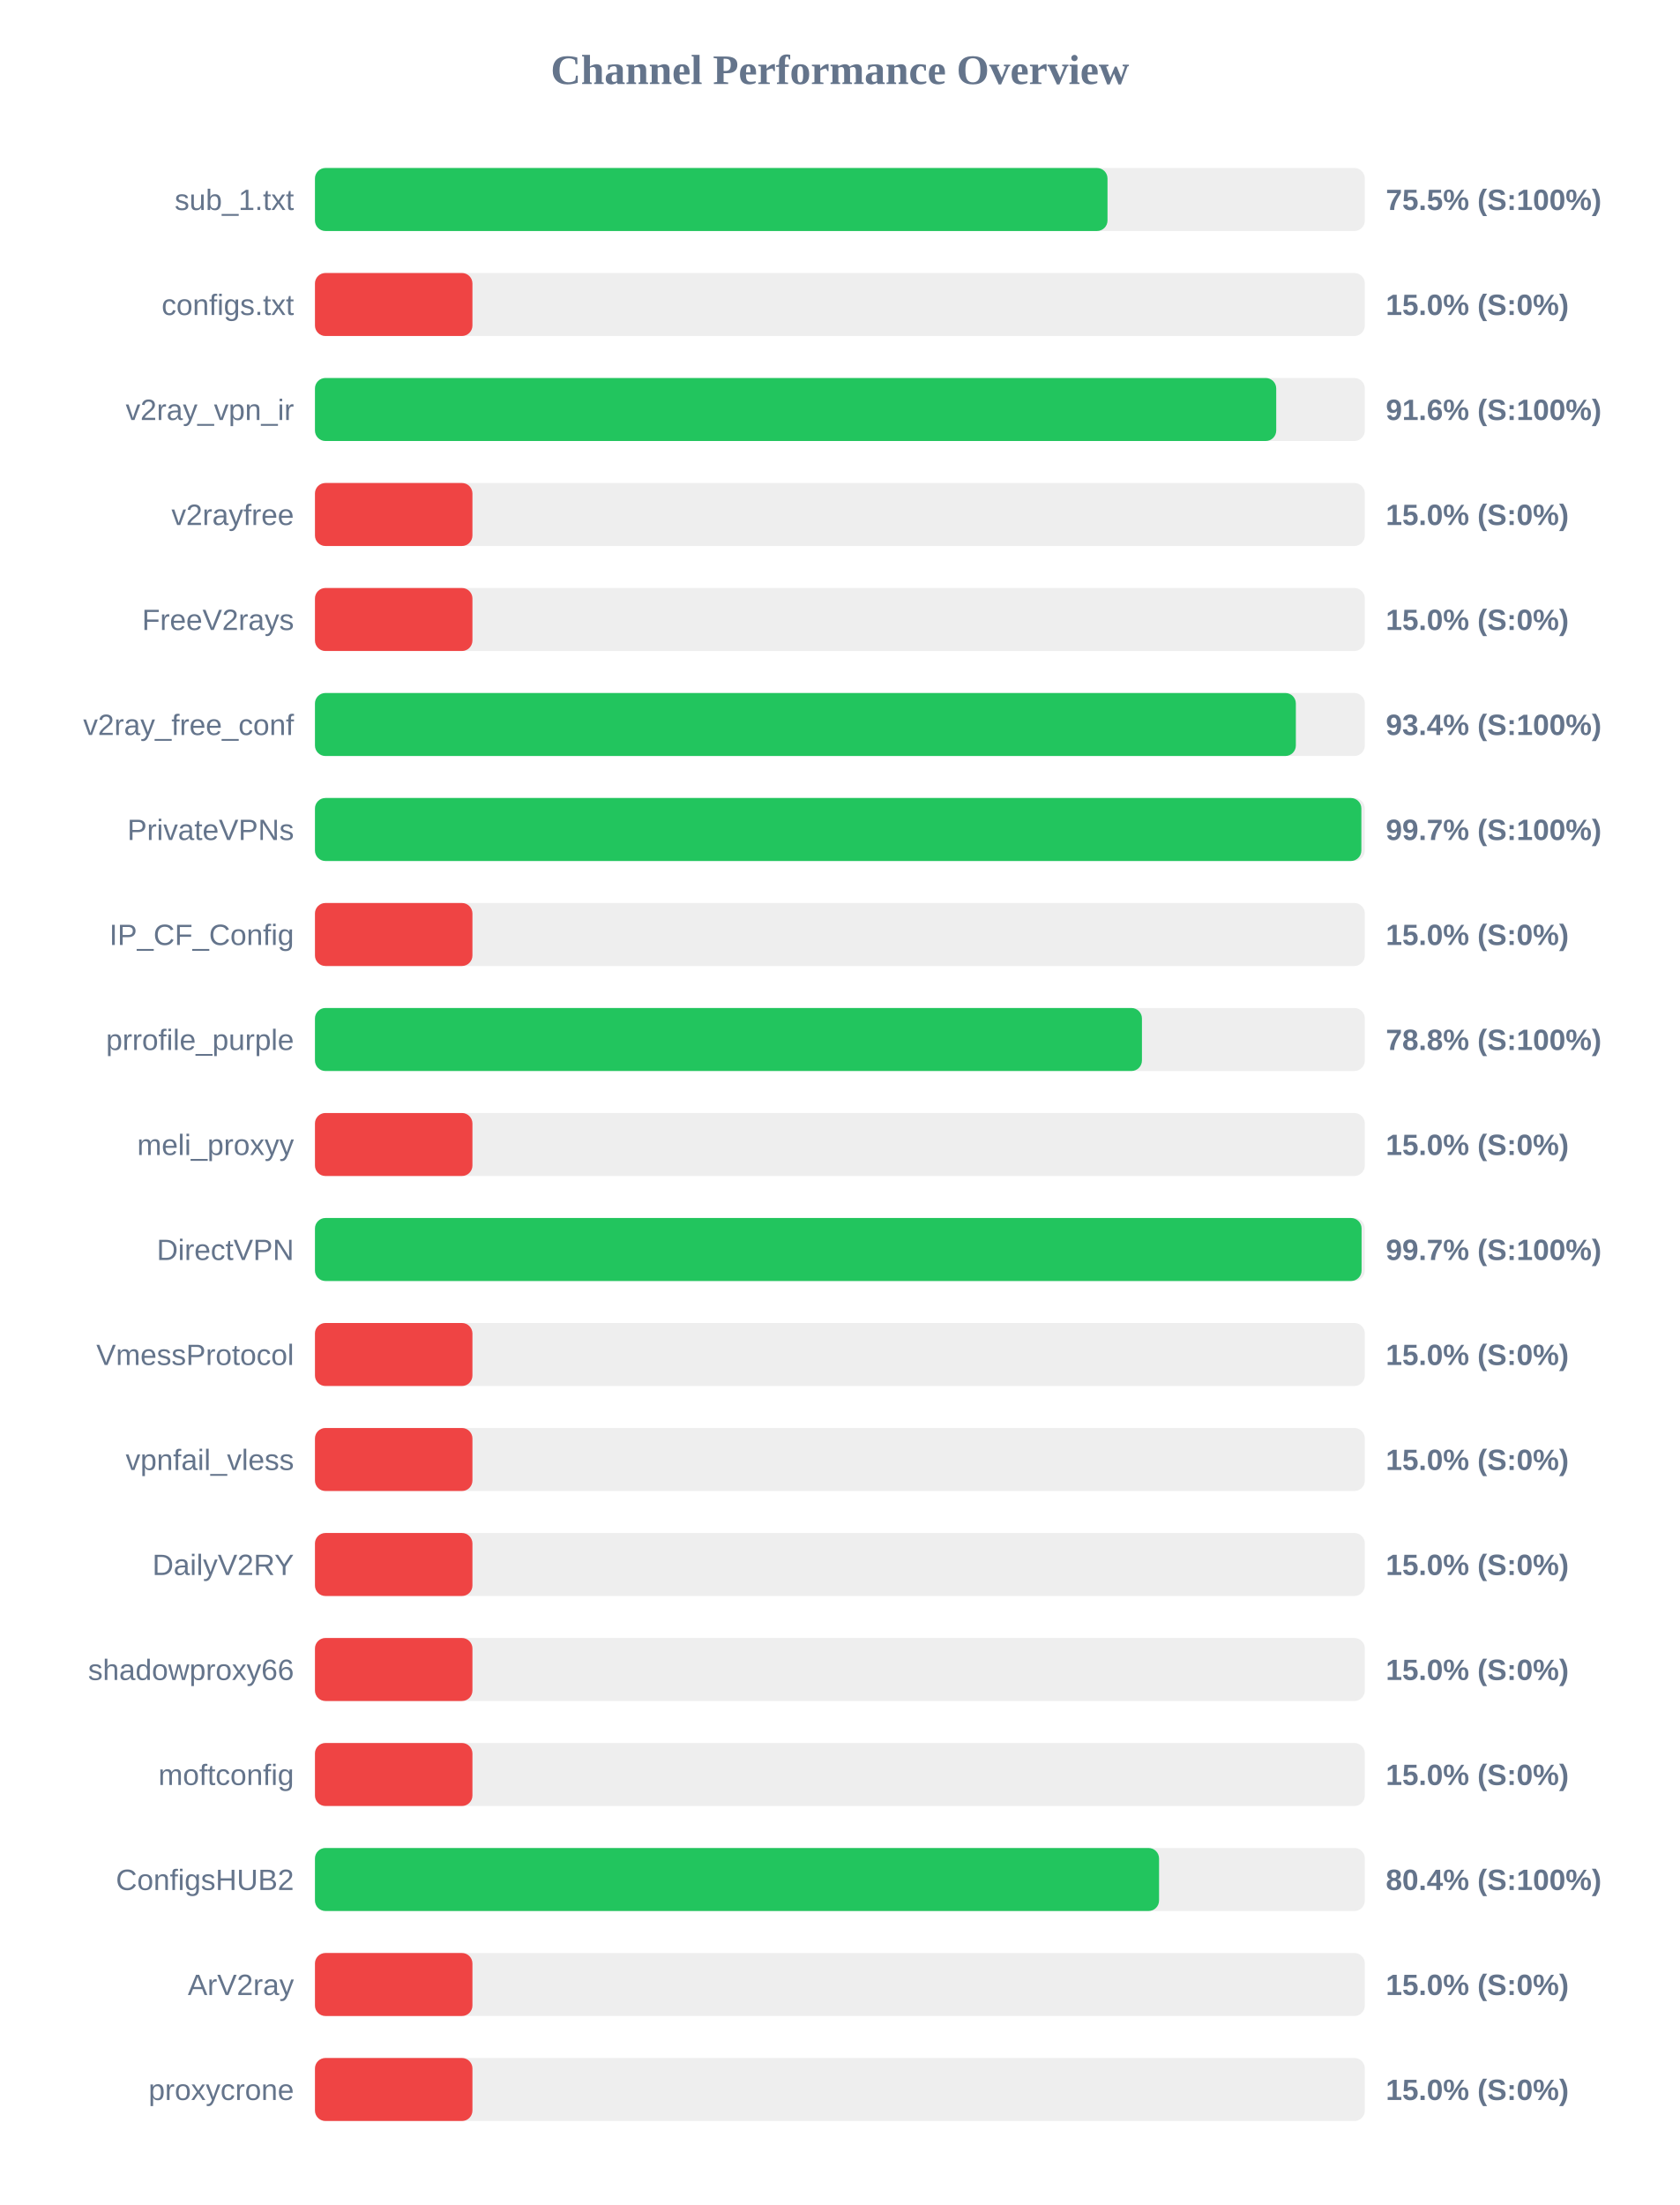
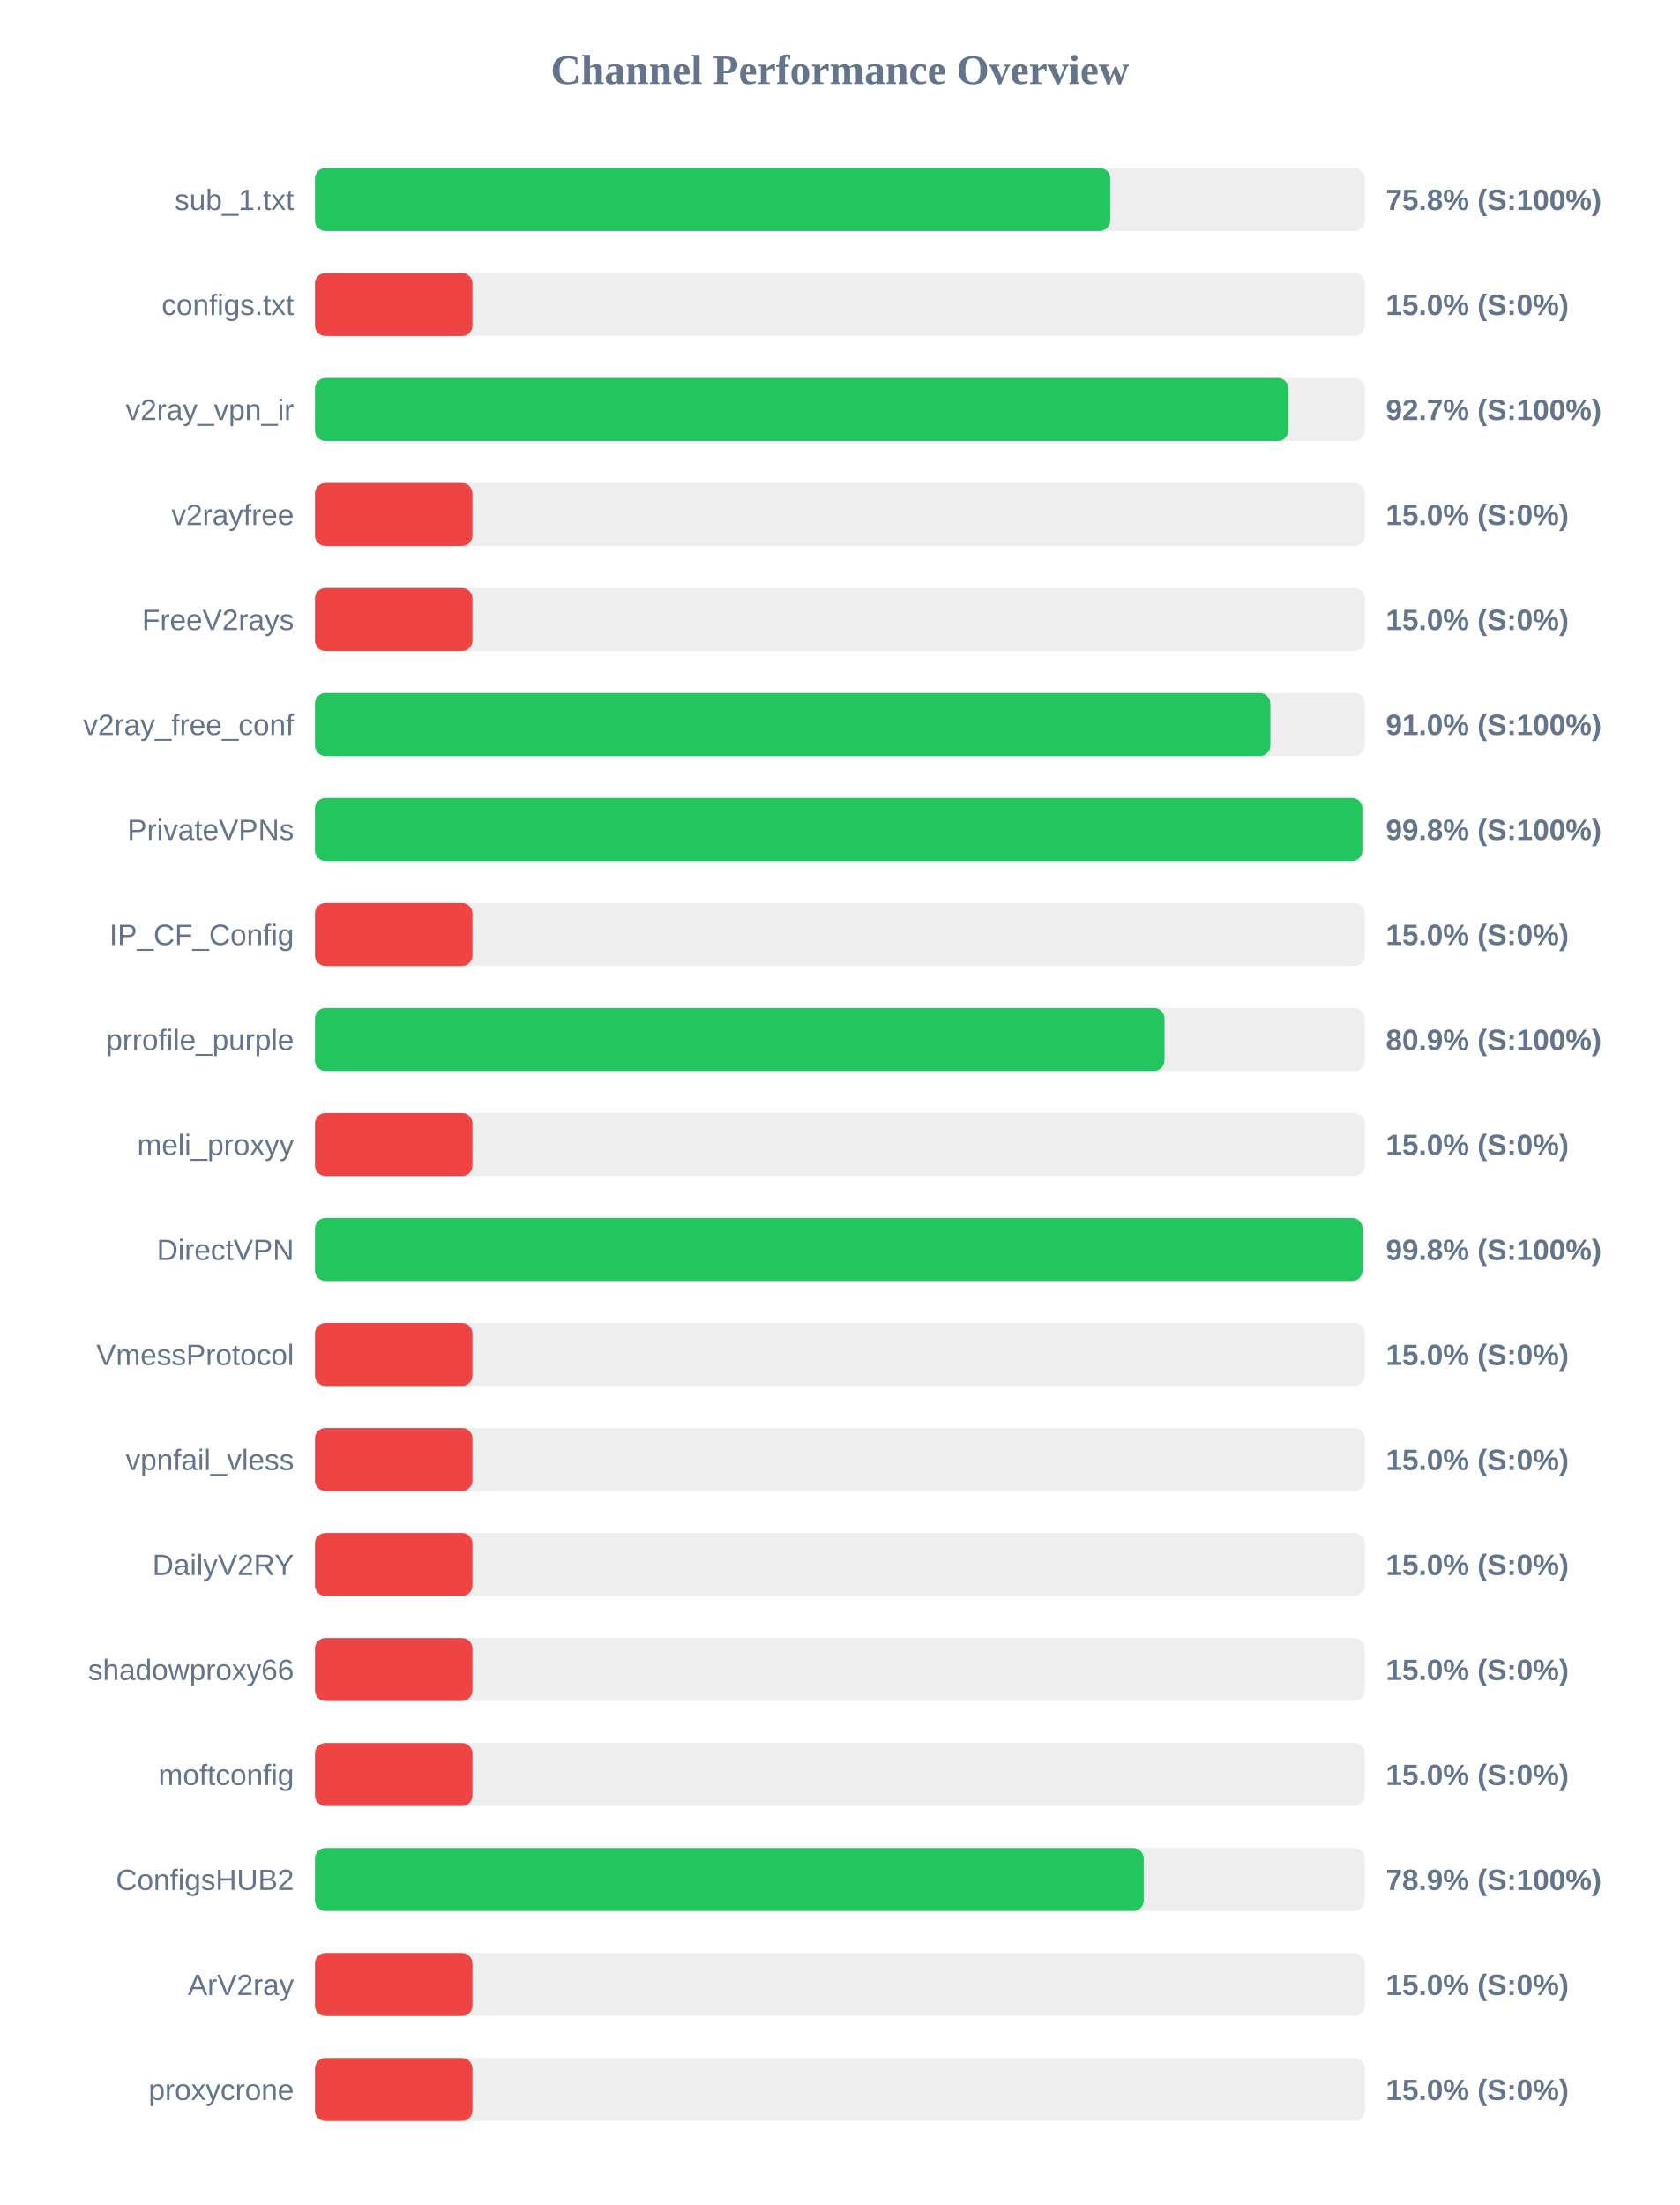
<svg xmlns="http://www.w3.org/2000/svg" width="800" height="1050" version="1.1">
  <style>
        .row { font: 14px Arial; fill: #64748b; }
        .score { font: bold 14px Arial; fill: #64748b; }
    </style>
  <text x="400" y="40" text-anchor="middle" font-size="20px" font-weight="bold" fill="#64748b">Channel Performance Overview</text>
  <rect x="150" y="80" width="500" height="30" fill="#eee" rx="5" />
-   <rect x="150" y="80" width="377.45" height="30" fill="#22c55e" rx="5" />
+   <rect x="150" y="80" width="378.75" height="30" fill="#22c55e" rx="5" />
  <text x="140" y="100" text-anchor="end" class="row">sub_1.txt</text>
-   <text x="660" y="100" text-anchor="start" class="score">75.5% (S:100%)</text>
+   <text x="660" y="100" text-anchor="start" class="score">75.8% (S:100%)</text>
  <rect x="150" y="130" width="500" height="30" fill="#eee" rx="5" />
  <rect x="150" y="130" width="75.0" height="30" fill="#ef4444" rx="5" />
  <text x="140" y="150" text-anchor="end" class="row">configs.txt</text>
  <text x="660" y="150" text-anchor="start" class="score">15.0% (S:0%)</text>
  <rect x="150" y="180" width="500" height="30" fill="#eee" rx="5" />
-   <rect x="150" y="180" width="457.8" height="30" fill="#22c55e" rx="5" />
+   <rect x="150" y="180" width="463.55" height="30" fill="#22c55e" rx="5" />
  <text x="140" y="200" text-anchor="end" class="row">v2ray_vpn_ir</text>
-   <text x="660" y="200" text-anchor="start" class="score">91.6% (S:100%)</text>
+   <text x="660" y="200" text-anchor="start" class="score">92.7% (S:100%)</text>
  <rect x="150" y="230" width="500" height="30" fill="#eee" rx="5" />
  <rect x="150" y="230" width="75.0" height="30" fill="#ef4444" rx="5" />
  <text x="140" y="250" text-anchor="end" class="row">v2rayfree</text>
  <text x="660" y="250" text-anchor="start" class="score">15.0% (S:0%)</text>
  <rect x="150" y="280" width="500" height="30" fill="#eee" rx="5" />
  <rect x="150" y="280" width="75.0" height="30" fill="#ef4444" rx="5" />
  <text x="140" y="300" text-anchor="end" class="row">FreeV2rays</text>
  <text x="660" y="300" text-anchor="start" class="score">15.0% (S:0%)</text>
  <rect x="150" y="330" width="500" height="30" fill="#eee" rx="5" />
-   <rect x="150" y="330" width="467.15" height="30" fill="#22c55e" rx="5" />
+   <rect x="150" y="330" width="455.0" height="30" fill="#22c55e" rx="5" />
  <text x="140" y="350" text-anchor="end" class="row">v2ray_free_conf</text>
-   <text x="660" y="350" text-anchor="start" class="score">93.4% (S:100%)</text>
+   <text x="660" y="350" text-anchor="start" class="score">91.0% (S:100%)</text>
  <rect x="150" y="380" width="500" height="30" fill="#eee" rx="5" />
-   <rect x="150" y="380" width="498.35" height="30" fill="#22c55e" rx="5" />
+   <rect x="150" y="380" width="498.85" height="30" fill="#22c55e" rx="5" />
  <text x="140" y="400" text-anchor="end" class="row">PrivateVPNs</text>
-   <text x="660" y="400" text-anchor="start" class="score">99.7% (S:100%)</text>
+   <text x="660" y="400" text-anchor="start" class="score">99.8% (S:100%)</text>
  <rect x="150" y="430" width="500" height="30" fill="#eee" rx="5" />
  <rect x="150" y="430" width="75.0" height="30" fill="#ef4444" rx="5" />
  <text x="140" y="450" text-anchor="end" class="row">IP_CF_Config</text>
  <text x="660" y="450" text-anchor="start" class="score">15.0% (S:0%)</text>
  <rect x="150" y="480" width="500" height="30" fill="#eee" rx="5" />
-   <rect x="150" y="480" width="393.85" height="30" fill="#22c55e" rx="5" />
+   <rect x="150" y="480" width="404.6" height="30" fill="#22c55e" rx="5" />
  <text x="140" y="500" text-anchor="end" class="row">prrofile_purple</text>
-   <text x="660" y="500" text-anchor="start" class="score">78.8% (S:100%)</text>
+   <text x="660" y="500" text-anchor="start" class="score">80.9% (S:100%)</text>
  <rect x="150" y="530" width="500" height="30" fill="#eee" rx="5" />
  <rect x="150" y="530" width="75.0" height="30" fill="#ef4444" rx="5" />
  <text x="140" y="550" text-anchor="end" class="row">meli_proxyy</text>
  <text x="660" y="550" text-anchor="start" class="score">15.0% (S:0%)</text>
  <rect x="150" y="580" width="500" height="30" fill="#eee" rx="5" />
-   <rect x="150" y="580" width="498.45" height="30" fill="#22c55e" rx="5" />
+   <rect x="150" y="580" width="498.9" height="30" fill="#22c55e" rx="5" />
  <text x="140" y="600" text-anchor="end" class="row">DirectVPN</text>
-   <text x="660" y="600" text-anchor="start" class="score">99.7% (S:100%)</text>
+   <text x="660" y="600" text-anchor="start" class="score">99.8% (S:100%)</text>
  <rect x="150" y="630" width="500" height="30" fill="#eee" rx="5" />
  <rect x="150" y="630" width="75.0" height="30" fill="#ef4444" rx="5" />
  <text x="140" y="650" text-anchor="end" class="row">VmessProtocol</text>
  <text x="660" y="650" text-anchor="start" class="score">15.0% (S:0%)</text>
  <rect x="150" y="680" width="500" height="30" fill="#eee" rx="5" />
  <rect x="150" y="680" width="75.0" height="30" fill="#ef4444" rx="5" />
  <text x="140" y="700" text-anchor="end" class="row">vpnfail_vless</text>
  <text x="660" y="700" text-anchor="start" class="score">15.0% (S:0%)</text>
  <rect x="150" y="730" width="500" height="30" fill="#eee" rx="5" />
  <rect x="150" y="730" width="75.0" height="30" fill="#ef4444" rx="5" />
  <text x="140" y="750" text-anchor="end" class="row">DailyV2RY</text>
  <text x="660" y="750" text-anchor="start" class="score">15.0% (S:0%)</text>
  <rect x="150" y="780" width="500" height="30" fill="#eee" rx="5" />
  <rect x="150" y="780" width="75.0" height="30" fill="#ef4444" rx="5" />
  <text x="140" y="800" text-anchor="end" class="row">shadowproxy66</text>
  <text x="660" y="800" text-anchor="start" class="score">15.0% (S:0%)</text>
  <rect x="150" y="830" width="500" height="30" fill="#eee" rx="5" />
  <rect x="150" y="830" width="75.0" height="30" fill="#ef4444" rx="5" />
  <text x="140" y="850" text-anchor="end" class="row">moftconfig</text>
  <text x="660" y="850" text-anchor="start" class="score">15.0% (S:0%)</text>
  <rect x="150" y="880" width="500" height="30" fill="#eee" rx="5" />
-   <rect x="150" y="880" width="402.0" height="30" fill="#22c55e" rx="5" />
+   <rect x="150" y="880" width="394.7" height="30" fill="#22c55e" rx="5" />
  <text x="140" y="900" text-anchor="end" class="row">ConfigsHUB2</text>
-   <text x="660" y="900" text-anchor="start" class="score">80.4% (S:100%)</text>
+   <text x="660" y="900" text-anchor="start" class="score">78.9% (S:100%)</text>
  <rect x="150" y="930" width="500" height="30" fill="#eee" rx="5" />
  <rect x="150" y="930" width="75.0" height="30" fill="#ef4444" rx="5" />
  <text x="140" y="950" text-anchor="end" class="row">ArV2ray</text>
  <text x="660" y="950" text-anchor="start" class="score">15.0% (S:0%)</text>
  <rect x="150" y="980" width="500" height="30" fill="#eee" rx="5" />
  <rect x="150" y="980" width="75.0" height="30" fill="#ef4444" rx="5" />
  <text x="140" y="1000" text-anchor="end" class="row">proxycrone</text>
  <text x="660" y="1000" text-anchor="start" class="score">15.0% (S:0%)</text>
</svg>
